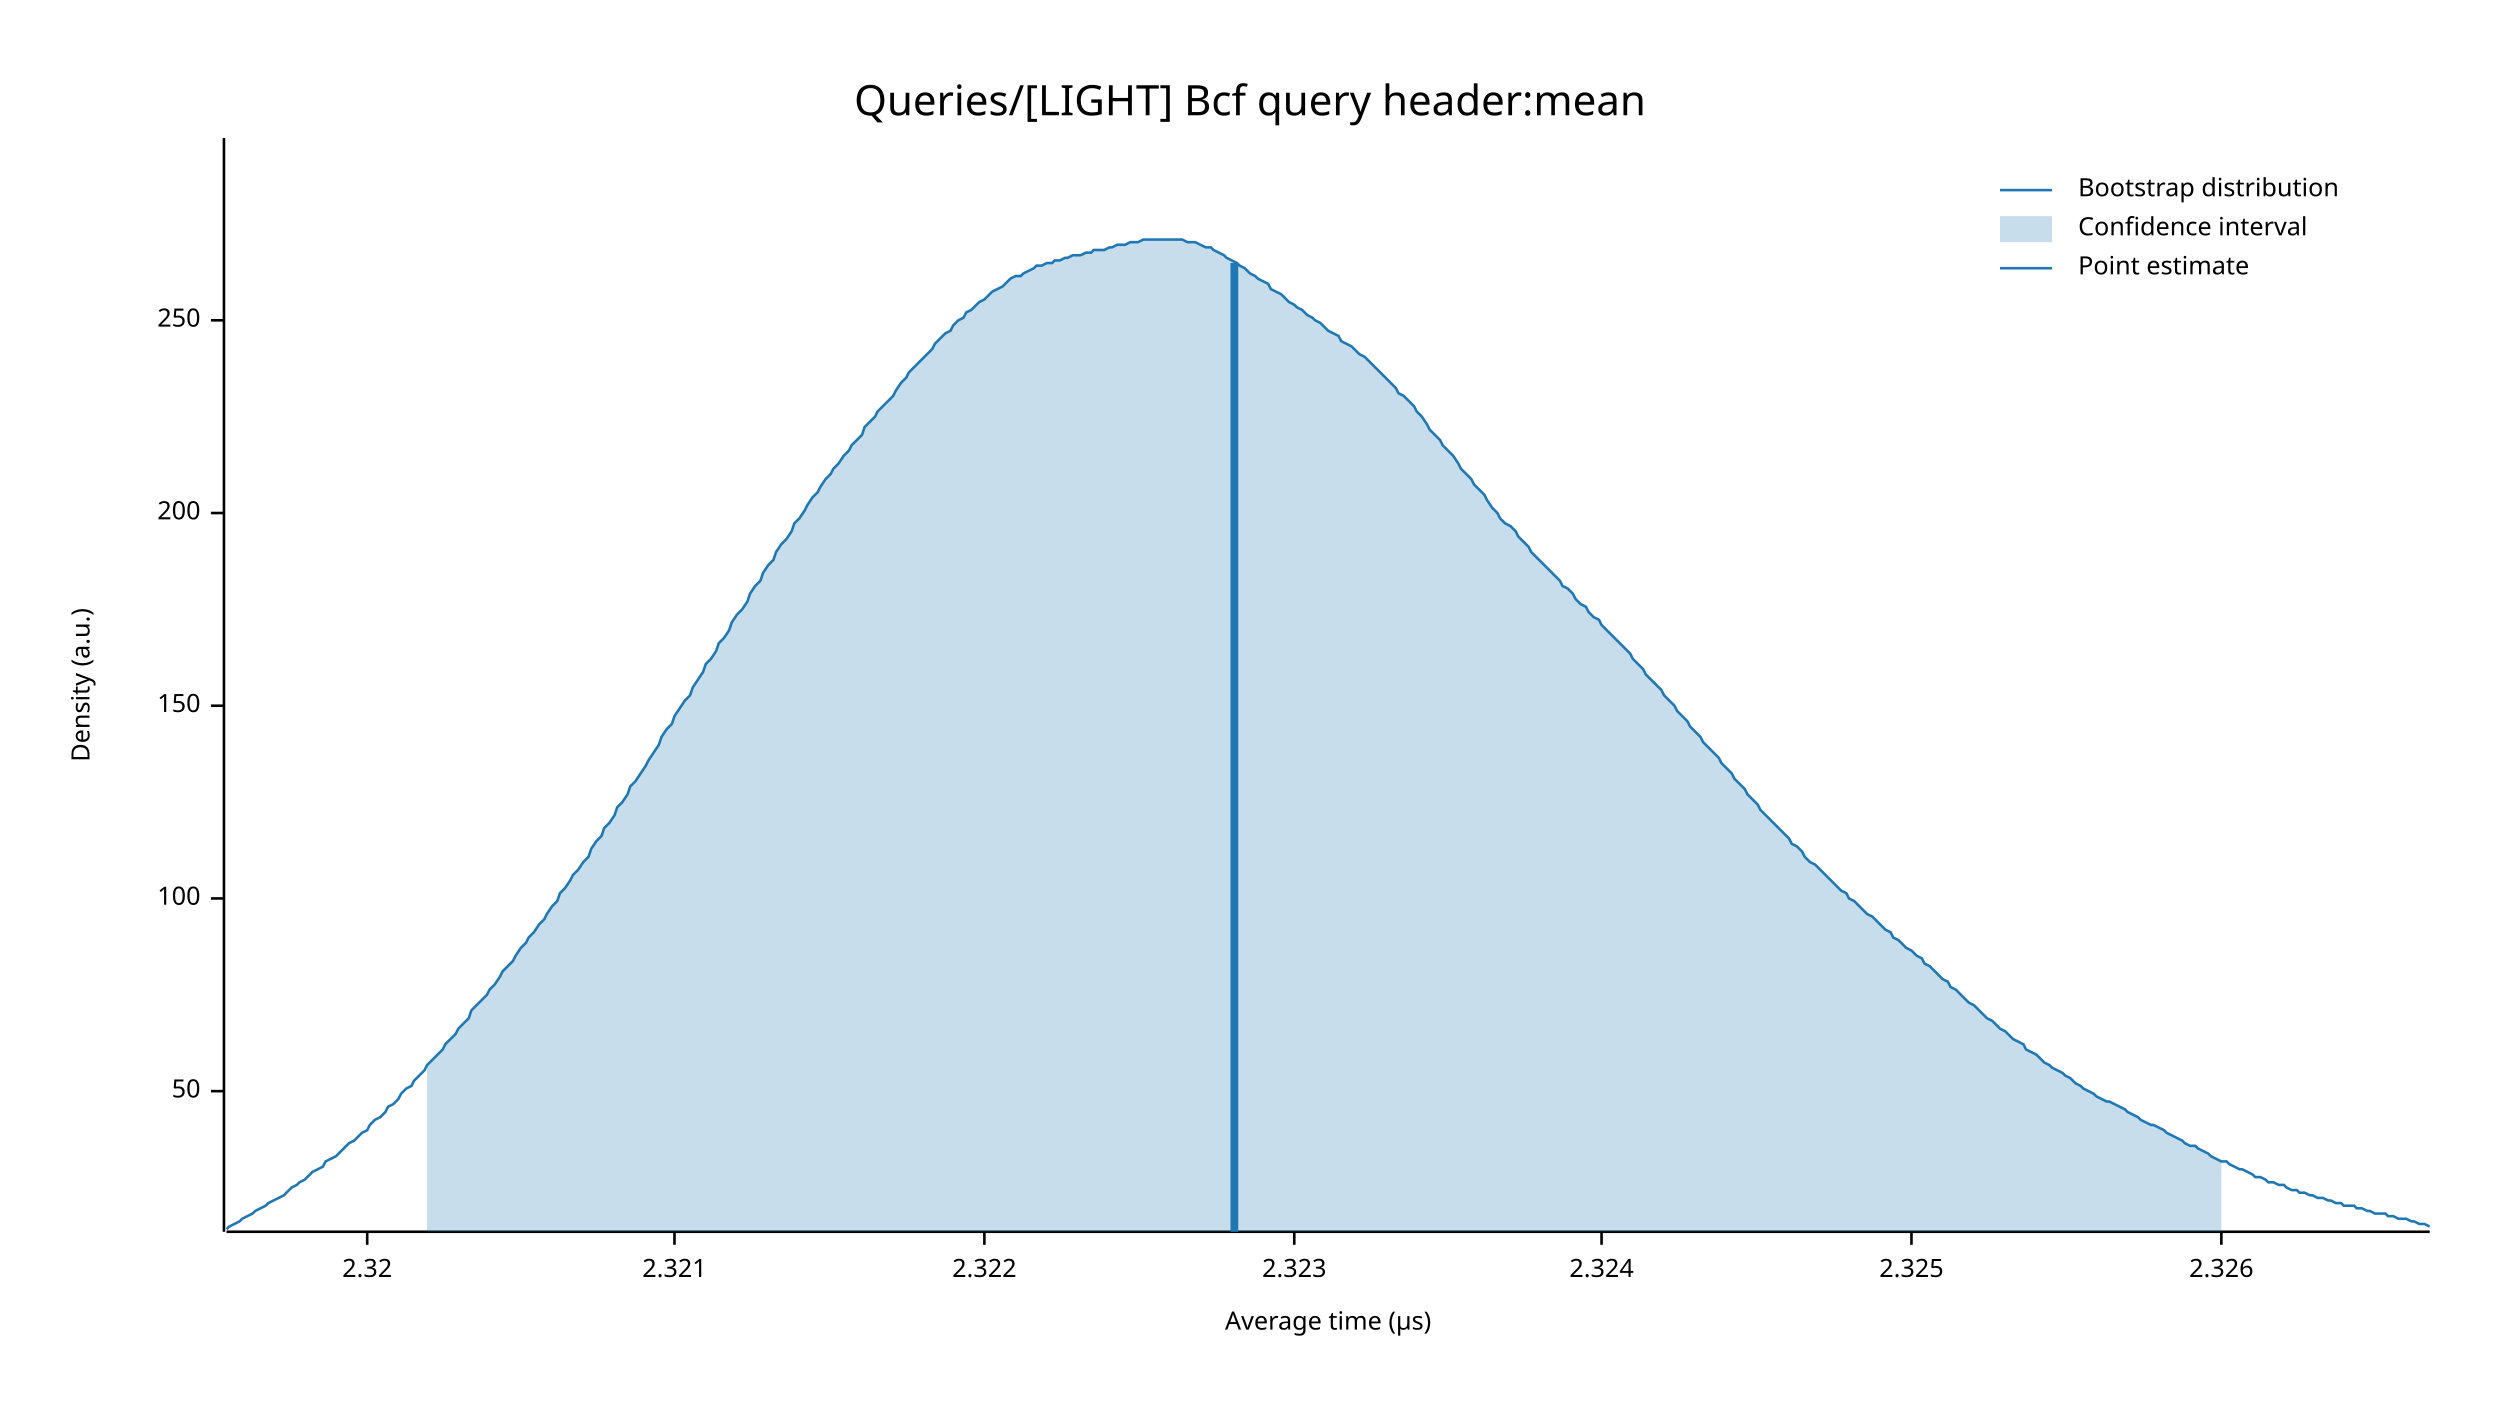
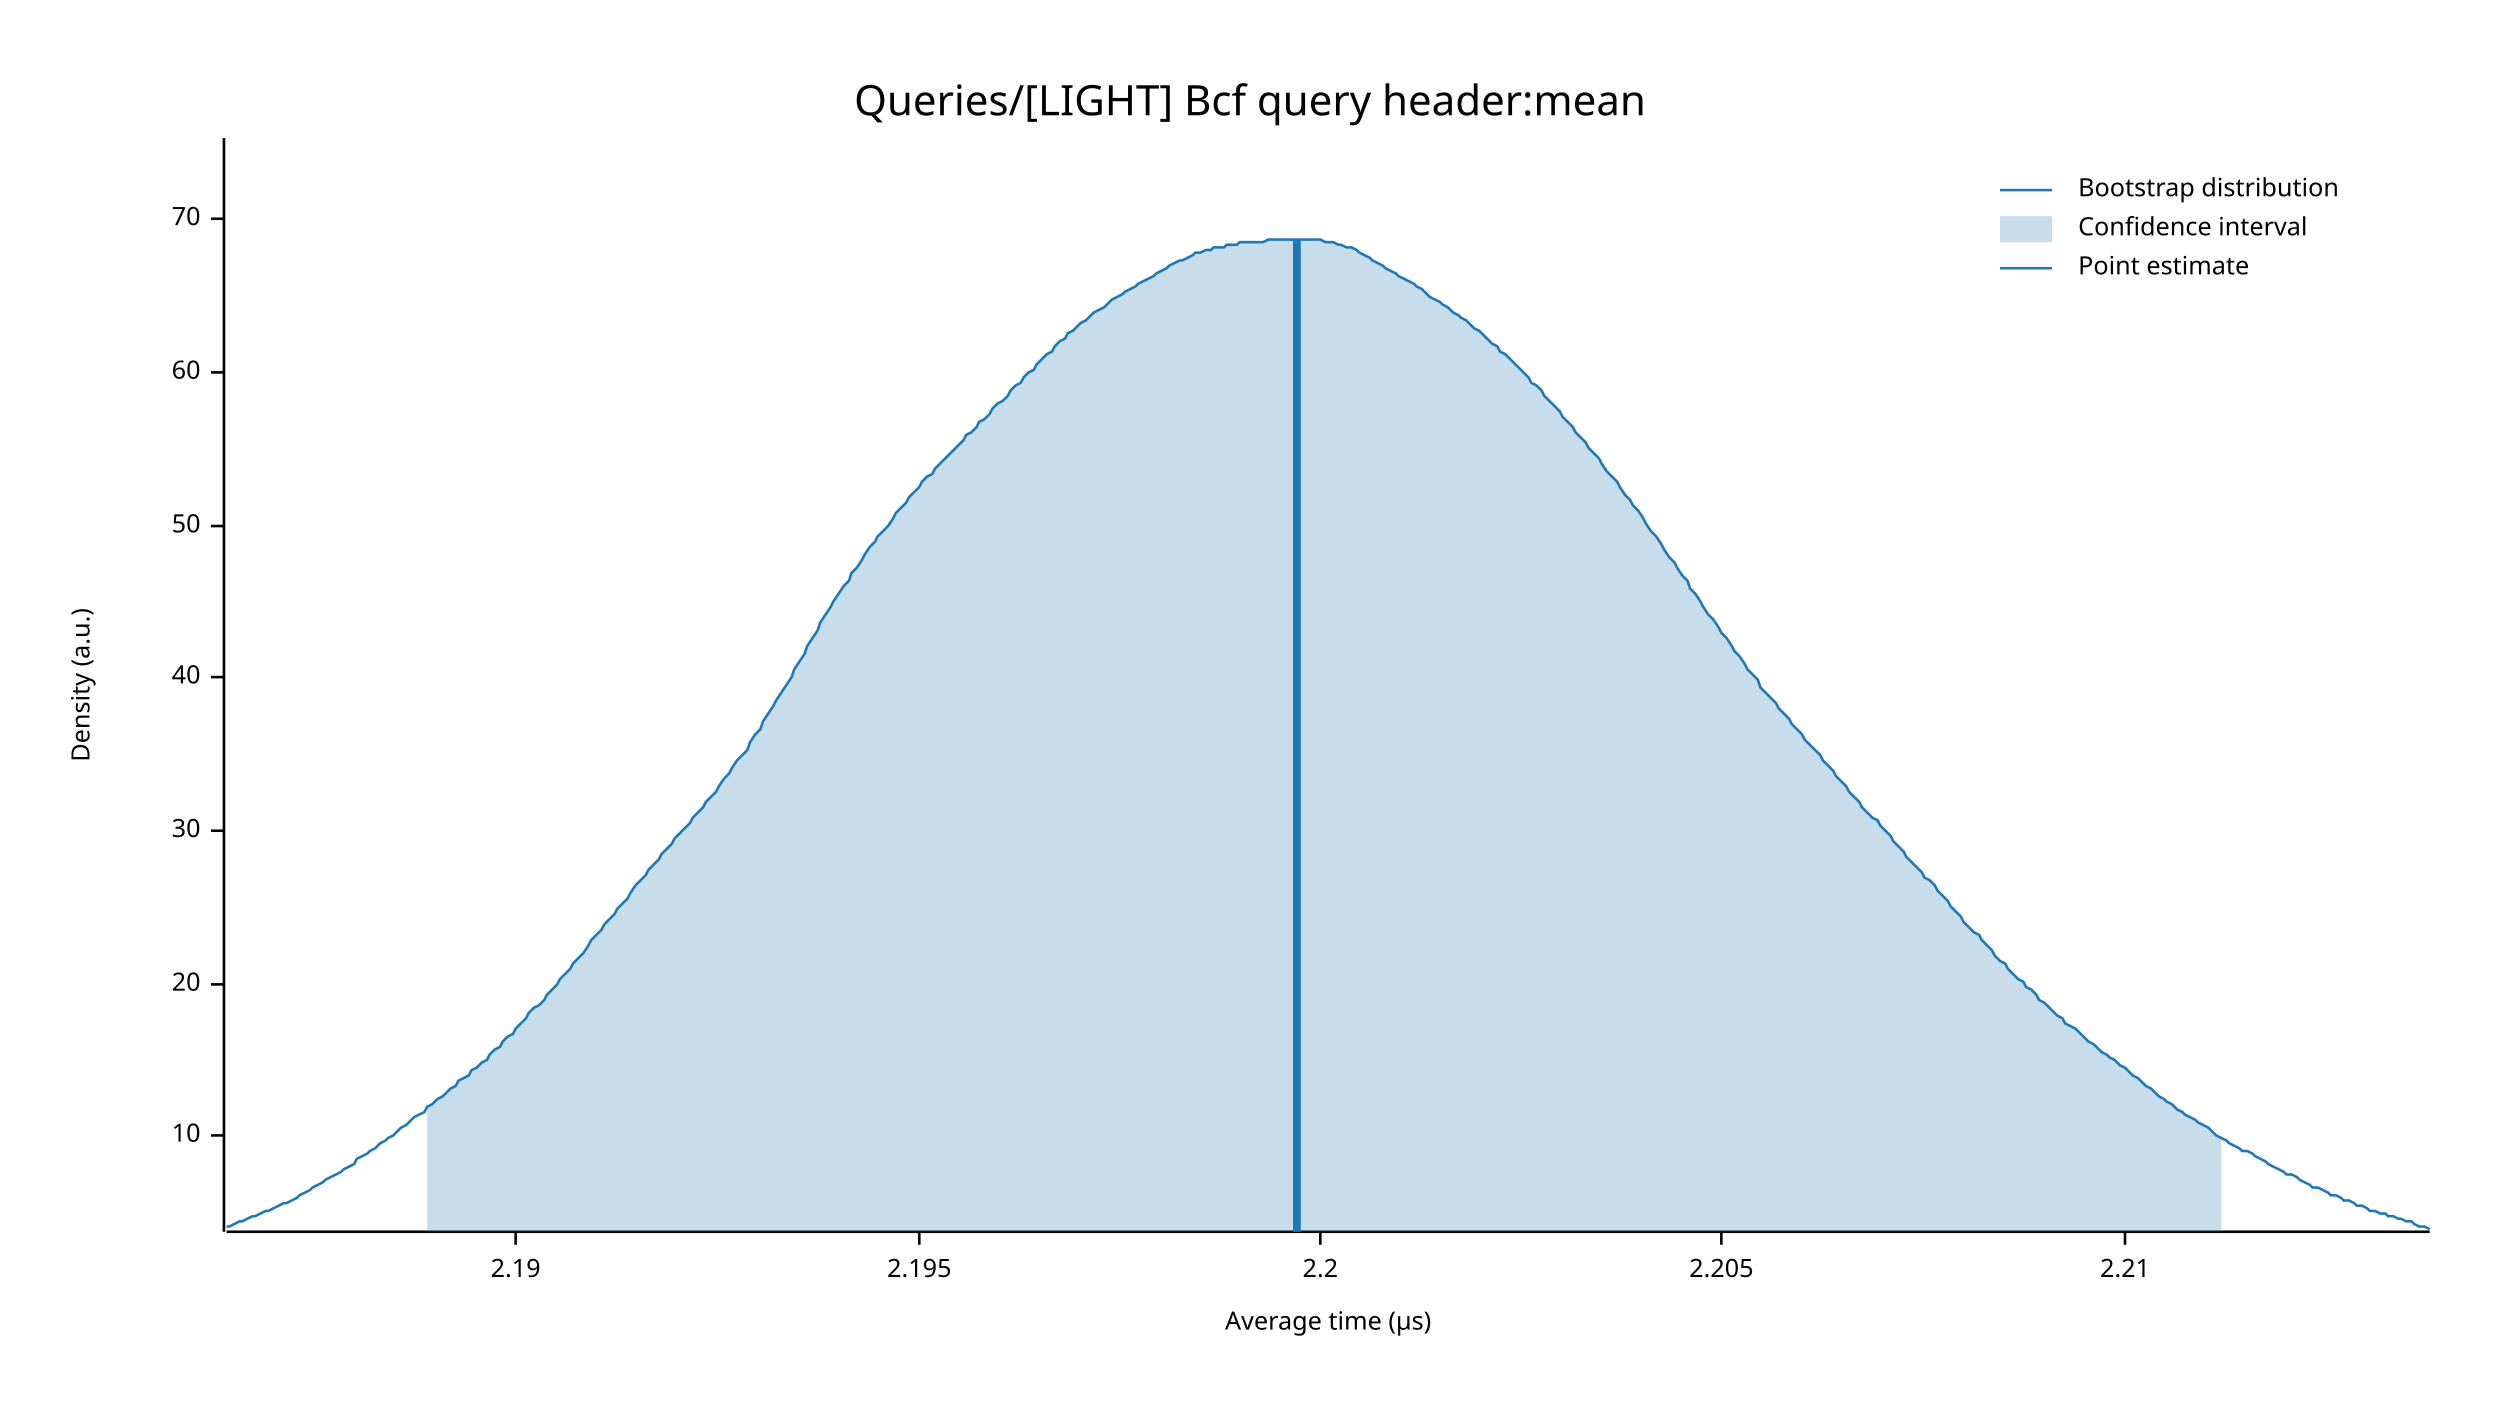
<svg xmlns="http://www.w3.org/2000/svg" width="960" height="540" viewBox="0 0 960 540">
  <text x="480" y="32" dy="0.76em" text-anchor="middle" font-family="sans-serif" font-size="16.129" opacity="1" fill="#000000">
Queries/[LIGHT] Bcf query header:mean
</text>
  <text x="27" y="263" dy="0.76em" text-anchor="middle" font-family="sans-serif" font-size="9.677" opacity="1" fill="#000000" transform="rotate(270, 27, 263)">
Density (a.u.)
</text>
  <text x="510" y="513" dy="-0.5ex" text-anchor="middle" font-family="sans-serif" font-size="9.677" opacity="1" fill="#000000">
Average time (µs)
</text>
  <polyline fill="none" opacity="1" stroke="#000000" stroke-width="1" points="86,53 86,473 " />
-   <text x="77" y="419" dy="0.5ex" text-anchor="end" font-family="sans-serif" font-size="9.677" opacity="1" fill="#000000">
+   <text x="77" y="436" dy="0.5ex" text-anchor="end" font-family="sans-serif" font-size="9.677" opacity="1" fill="#000000">
+ 10
+ </text>
+   <polyline fill="none" opacity="1" stroke="#000000" stroke-width="1" points="81,436 86,436 " />
+   <text x="77" y="378" dy="0.5ex" text-anchor="end" font-family="sans-serif" font-size="9.677" opacity="1" fill="#000000">
+ 20
+ </text>
+   <polyline fill="none" opacity="1" stroke="#000000" stroke-width="1" points="81,378 86,378 " />
+   <text x="77" y="319" dy="0.5ex" text-anchor="end" font-family="sans-serif" font-size="9.677" opacity="1" fill="#000000">
+ 30
+ </text>
+   <polyline fill="none" opacity="1" stroke="#000000" stroke-width="1" points="81,319 86,319 " />
+   <text x="77" y="260" dy="0.5ex" text-anchor="end" font-family="sans-serif" font-size="9.677" opacity="1" fill="#000000">
+ 40
+ </text>
+   <polyline fill="none" opacity="1" stroke="#000000" stroke-width="1" points="81,260 86,260 " />
+   <text x="77" y="202" dy="0.5ex" text-anchor="end" font-family="sans-serif" font-size="9.677" opacity="1" fill="#000000">
50
</text>
-   <polyline fill="none" opacity="1" stroke="#000000" stroke-width="1" points="81,419 86,419 " />
-   <text x="77" y="345" dy="0.5ex" text-anchor="end" font-family="sans-serif" font-size="9.677" opacity="1" fill="#000000">
- 100
+   <polyline fill="none" opacity="1" stroke="#000000" stroke-width="1" points="81,202 86,202 " />
+   <text x="77" y="143" dy="0.5ex" text-anchor="end" font-family="sans-serif" font-size="9.677" opacity="1" fill="#000000">
+ 60
</text>
-   <polyline fill="none" opacity="1" stroke="#000000" stroke-width="1" points="81,345 86,345 " />
-   <text x="77" y="271" dy="0.5ex" text-anchor="end" font-family="sans-serif" font-size="9.677" opacity="1" fill="#000000">
- 150
+   <polyline fill="none" opacity="1" stroke="#000000" stroke-width="1" points="81,143 86,143 " />
+   <text x="77" y="84" dy="0.5ex" text-anchor="end" font-family="sans-serif" font-size="9.677" opacity="1" fill="#000000">
+ 70
</text>
-   <polyline fill="none" opacity="1" stroke="#000000" stroke-width="1" points="81,271 86,271 " />
-   <text x="77" y="197" dy="0.5ex" text-anchor="end" font-family="sans-serif" font-size="9.677" opacity="1" fill="#000000">
- 200
+   <polyline fill="none" opacity="1" stroke="#000000" stroke-width="1" points="81,84 86,84 " />
+   <polyline fill="none" opacity="1" stroke="#000000" stroke-width="1" points="87,473 933,473 " />
+   <text x="198" y="483" dy="0.76em" text-anchor="middle" font-family="sans-serif" font-size="9.677" opacity="1" fill="#000000">
+ 2.19
</text>
-   <polyline fill="none" opacity="1" stroke="#000000" stroke-width="1" points="81,197 86,197 " />
-   <text x="77" y="123" dy="0.5ex" text-anchor="end" font-family="sans-serif" font-size="9.677" opacity="1" fill="#000000">
- 250
+   <polyline fill="none" opacity="1" stroke="#000000" stroke-width="1" points="198,473 198,478 " />
+   <text x="353" y="483" dy="0.76em" text-anchor="middle" font-family="sans-serif" font-size="9.677" opacity="1" fill="#000000">
+ 2.195
</text>
-   <polyline fill="none" opacity="1" stroke="#000000" stroke-width="1" points="81,123 86,123 " />
-   <polyline fill="none" opacity="1" stroke="#000000" stroke-width="1" points="87,473 933,473 " />
-   <text x="141" y="483" dy="0.76em" text-anchor="middle" font-family="sans-serif" font-size="9.677" opacity="1" fill="#000000">
- 2.32
+   <polyline fill="none" opacity="1" stroke="#000000" stroke-width="1" points="353,473 353,478 " />
+   <text x="507" y="483" dy="0.76em" text-anchor="middle" font-family="sans-serif" font-size="9.677" opacity="1" fill="#000000">
+ 2.2
</text>
-   <polyline fill="none" opacity="1" stroke="#000000" stroke-width="1" points="141,473 141,478 " />
-   <text x="259" y="483" dy="0.76em" text-anchor="middle" font-family="sans-serif" font-size="9.677" opacity="1" fill="#000000">
- 2.321
+   <polyline fill="none" opacity="1" stroke="#000000" stroke-width="1" points="507,473 507,478 " />
+   <text x="661" y="483" dy="0.76em" text-anchor="middle" font-family="sans-serif" font-size="9.677" opacity="1" fill="#000000">
+ 2.205
</text>
-   <polyline fill="none" opacity="1" stroke="#000000" stroke-width="1" points="259,473 259,478 " />
-   <text x="378" y="483" dy="0.76em" text-anchor="middle" font-family="sans-serif" font-size="9.677" opacity="1" fill="#000000">
- 2.322
+   <polyline fill="none" opacity="1" stroke="#000000" stroke-width="1" points="661,473 661,478 " />
+   <text x="816" y="483" dy="0.76em" text-anchor="middle" font-family="sans-serif" font-size="9.677" opacity="1" fill="#000000">
+ 2.21
</text>
-   <polyline fill="none" opacity="1" stroke="#000000" stroke-width="1" points="378,473 378,478 " />
-   <text x="497" y="483" dy="0.76em" text-anchor="middle" font-family="sans-serif" font-size="9.677" opacity="1" fill="#000000">
- 2.323
- </text>
-   <polyline fill="none" opacity="1" stroke="#000000" stroke-width="1" points="497,473 497,478 " />
-   <text x="615" y="483" dy="0.76em" text-anchor="middle" font-family="sans-serif" font-size="9.677" opacity="1" fill="#000000">
- 2.324
- </text>
-   <polyline fill="none" opacity="1" stroke="#000000" stroke-width="1" points="615,473 615,478 " />
-   <text x="734" y="483" dy="0.76em" text-anchor="middle" font-family="sans-serif" font-size="9.677" opacity="1" fill="#000000">
- 2.325
- </text>
-   <polyline fill="none" opacity="1" stroke="#000000" stroke-width="1" points="734,473 734,478 " />
-   <text x="853" y="483" dy="0.76em" text-anchor="middle" font-family="sans-serif" font-size="9.677" opacity="1" fill="#000000">
- 2.326
- </text>
-   <polyline fill="none" opacity="1" stroke="#000000" stroke-width="1" points="853,473 853,478 " />
-   <polyline fill="none" opacity="1" stroke="#1F78B4" stroke-width="1" points="87,472 88,471 90,470 92,469 93,468 95,467 97,466 98,465 100,464 102,463 103,462 105,461 107,460 109,459 110,458 112,456 114,455 115,454 117,453 119,451 120,450 122,449 124,448 125,446 127,445 129,444 131,442 132,441 134,439 136,438 137,437 139,435 141,434 142,432 144,430 146,429 148,427 149,425 151,424 153,422 154,420 156,418 158,417 159,415 161,413 163,411 164,409 166,407 168,405 170,403 171,401 173,399 175,397 176,395 178,393 180,391 181,388 183,386 185,384 187,382 188,380 190,378 192,375 193,373 195,371 197,369 198,367 200,364 202,362 203,360 205,358 207,355 209,353 210,351 212,348 214,346 215,343 217,341 219,338 220,336 222,334 224,331 226,329 227,326 229,323 231,321 232,318 234,316 236,313 237,310 239,308 241,305 242,302 244,300 246,297 248,294 249,292 251,289 253,286 254,283 256,280 258,278 259,275 261,272 263,269 265,267 266,264 268,261 270,258 271,255 273,253 275,250 276,247 278,245 280,242 281,239 283,236 285,234 287,231 288,228 290,225 292,223 293,220 295,217 297,215 298,212 300,209 302,207 304,204 305,201 307,199 309,196 310,194 312,191 314,189 315,187 317,184 319,182 320,180 322,178 324,175 326,173 327,171 329,169 331,167 332,164 334,162 336,160 337,158 339,156 341,154 343,152 344,150 346,147 348,145 349,143 351,141 353,139 354,138 356,136 358,134 359,132 361,130 363,128 365,127 366,125 368,123 370,122 371,120 373,119 375,117 376,116 378,115 380,113 381,112 383,111 385,110 387,108 388,107 390,106 392,106 393,105 395,104 397,103 398,102 400,102 402,101 404,101 405,100 407,100 409,99 410,99 412,98 414,98 415,98 417,97 419,97 420,96 422,96 424,96 426,95 427,95 429,94 431,94 432,94 434,93 436,93 437,93 439,92 441,92 443,92 444,92 446,92 448,92 449,92 451,92 453,92 454,92 456,93 458,93 459,93 461,94 463,95 465,95 466,96 468,97 470,98 471,99 473,100 475,101 476,102 478,103 480,105 482,106 483,107 485,108 487,109 488,111 490,112 492,113 493,114 495,116 497,117 498,118 500,119 502,121 504,122 505,123 507,124 509,126 510,127 512,128 514,129 515,131 517,132 519,133 521,135 522,136 524,137 526,139 527,140 529,142 531,144 532,145 534,147 536,149 537,151 539,152 541,154 543,156 544,158 546,160 548,163 549,165 551,167 553,169 554,171 556,173 558,175 560,178 561,180 563,182 565,184 566,186 568,188 570,190 571,192 573,195 575,197 576,199 578,201 580,202 582,204 583,206 585,208 587,210 588,212 590,214 592,216 593,217 595,219 597,221 599,223 600,225 602,226 604,228 605,230 607,232 609,233 610,235 612,237 614,238 615,240 617,242 619,244 621,246 622,247 624,249 626,251 627,253 629,255 631,257 632,259 634,261 636,263 638,265 639,267 641,269 643,271 644,273 646,275 648,277 649,279 651,281 653,283 654,285 656,287 658,289 660,291 661,293 663,295 665,297 666,299 668,301 670,303 671,305 673,307 675,309 676,311 678,313 680,315 682,317 683,318 685,320 687,322 688,324 690,325 692,327 693,329 695,331 697,332 699,334 700,335 702,337 704,339 705,340 707,342 709,343 710,345 712,346 714,348 715,349 717,351 719,352 721,354 722,355 724,357 726,358 727,360 729,361 731,363 732,364 734,365 736,367 738,368 739,370 741,371 743,373 744,374 746,376 748,377 749,379 751,380 753,382 754,383 756,385 758,386 760,388 761,389 763,391 765,392 766,393 768,395 770,396 771,397 773,399 775,400 777,401 778,403 780,404 782,405 783,406 785,408 787,409 788,410 790,411 792,412 793,413 795,414 797,416 799,417 800,418 802,419 804,420 805,421 807,422 809,423 810,423 812,424 814,425 816,426 817,427 819,428 821,429 822,430 824,431 826,432 827,432 829,433 831,434 832,435 834,436 836,437 838,438 839,439 841,440 843,440 844,441 846,442 848,443 849,444 851,445 853,446 855,446 856,447 858,448 860,449 861,449 863,450 865,451 866,452 868,452 870,453 871,454 873,454 875,455 877,455 878,456 880,457 882,457 883,458 885,458 887,459 888,459 890,460 892,460 894,461 895,461 897,462 899,462 900,463 902,463 904,463 905,464 907,464 909,465 910,465 912,466 914,466 916,466 917,467 919,467 921,468 922,468 924,468 926,469 927,469 929,470 931,470 933,471 " />
-   <polygon opacity="0.25" fill="#1F78B4" points="164,409 166,407 168,405 170,403 171,401 173,399 175,397 176,395 178,393 180,391 181,388 183,386 185,384 187,382 188,380 190,378 192,375 193,373 195,371 197,369 198,367 200,364 202,362 203,360 205,358 207,355 209,353 210,351 212,348 214,346 215,343 217,341 219,338 220,336 222,334 224,331 226,329 227,326 229,323 231,321 232,318 234,316 236,313 237,310 239,308 241,305 242,302 244,300 246,297 248,294 249,292 251,289 253,286 254,283 256,280 258,278 259,275 261,272 263,269 265,267 266,264 268,261 270,258 271,255 273,253 275,250 276,247 278,245 280,242 281,239 283,236 285,234 287,231 288,228 290,225 292,223 293,220 295,217 297,215 298,212 300,209 302,207 304,204 305,201 307,199 309,196 310,194 312,191 314,189 315,187 317,184 319,182 320,180 322,178 324,175 326,173 327,171 329,169 331,167 332,164 334,162 336,160 337,158 339,156 341,154 343,152 344,150 346,147 348,145 349,143 351,141 353,139 354,138 356,136 358,134 359,132 361,130 363,128 365,127 366,125 368,123 370,122 371,120 373,119 375,117 376,116 378,115 380,113 381,112 383,111 385,110 387,108 388,107 390,106 392,106 393,105 395,104 397,103 398,102 400,102 402,101 404,101 405,100 407,100 409,99 410,99 412,98 414,98 415,98 417,97 419,97 420,96 422,96 424,96 426,95 427,95 429,94 431,94 432,94 434,93 436,93 437,93 439,92 441,92 443,92 444,92 446,92 448,92 449,92 451,92 453,92 454,92 456,93 458,93 459,93 461,94 463,95 465,95 466,96 468,97 470,98 471,99 473,100 475,101 476,102 478,103 480,105 482,106 483,107 485,108 487,109 488,111 490,112 492,113 493,114 495,116 497,117 498,118 500,119 502,121 504,122 505,123 507,124 509,126 510,127 512,128 514,129 515,131 517,132 519,133 521,135 522,136 524,137 526,139 527,140 529,142 531,144 532,145 534,147 536,149 537,151 539,152 541,154 543,156 544,158 546,160 548,163 549,165 551,167 553,169 554,171 556,173 558,175 560,178 561,180 563,182 565,184 566,186 568,188 570,190 571,192 573,195 575,197 576,199 578,201 580,202 582,204 583,206 585,208 587,210 588,212 590,214 592,216 593,217 595,219 597,221 599,223 600,225 602,226 604,228 605,230 607,232 609,233 610,235 612,237 614,238 615,240 617,242 619,244 621,246 622,247 624,249 626,251 627,253 629,255 631,257 632,259 634,261 636,263 638,265 639,267 641,269 643,271 644,273 646,275 648,277 649,279 651,281 653,283 654,285 656,287 658,289 660,291 661,293 663,295 665,297 666,299 668,301 670,303 671,305 673,307 675,309 676,311 678,313 680,315 682,317 683,318 685,320 687,322 688,324 690,325 692,327 693,329 695,331 697,332 699,334 700,335 702,337 704,339 705,340 707,342 709,343 710,345 712,346 714,348 715,349 717,351 719,352 721,354 722,355 724,357 726,358 727,360 729,361 731,363 732,364 734,365 736,367 738,368 739,370 741,371 743,373 744,374 746,376 748,377 749,379 751,380 753,382 754,383 756,385 758,386 760,388 761,389 763,391 765,392 766,393 768,395 770,396 771,397 773,399 775,400 777,401 778,403 780,404 782,405 783,406 785,408 787,409 788,410 790,411 792,412 793,413 795,414 797,416 799,417 800,418 802,419 804,420 805,421 807,422 809,423 810,423 812,424 814,425 816,426 817,427 819,428 821,429 822,430 824,431 826,432 827,432 829,433 831,434 832,435 834,436 836,437 838,438 839,439 841,440 843,440 844,441 846,442 848,443 849,444 851,445 853,446 853,473 164,473 " />
-   <polyline fill="none" opacity="1" stroke="#1F78B4" stroke-width="3" points="474,473 474,101 " />
+   <polyline fill="none" opacity="1" stroke="#000000" stroke-width="1" points="816,473 816,478 " />
+   <polyline fill="none" opacity="1" stroke="#1F78B4" stroke-width="1" points="87,471 88,471 90,470 92,469 93,469 95,468 97,467 98,467 100,466 102,465 103,465 105,464 107,463 109,462 110,462 112,461 114,460 115,459 117,458 119,457 120,456 122,455 124,454 125,453 127,452 129,451 131,450 132,449 134,448 136,447 137,445 139,444 141,443 142,442 144,441 146,439 148,438 149,437 151,436 153,434 154,433 156,432 158,430 159,429 161,428 163,427 164,425 166,424 168,422 170,421 171,420 173,418 175,417 176,415 178,414 180,413 181,411 183,410 185,408 187,407 188,405 190,403 192,402 193,400 195,398 197,397 198,395 200,393 202,391 203,389 205,387 207,386 209,384 210,382 212,380 214,378 215,376 217,374 219,372 220,370 222,368 224,366 226,363 227,361 229,359 231,357 232,355 234,353 236,351 237,349 239,347 241,345 242,343 244,340 246,338 248,336 249,334 251,332 253,330 254,328 256,326 258,324 259,322 261,320 263,318 265,316 266,314 268,312 270,310 271,308 273,306 275,304 276,302 278,299 280,297 281,295 283,292 285,290 287,288 288,285 290,282 292,280 293,277 295,274 297,271 298,269 300,266 302,263 304,260 305,257 307,254 309,251 310,248 312,245 314,242 315,239 317,236 319,233 320,231 322,228 324,225 326,223 327,220 329,218 331,215 332,213 334,210 336,208 337,206 339,204 341,202 343,199 344,197 346,195 348,193 349,191 351,189 353,187 354,185 356,183 358,182 359,180 361,178 363,176 365,174 366,173 368,171 370,169 371,167 373,166 375,164 376,162 378,161 380,159 381,157 383,155 385,154 387,152 388,150 390,148 392,147 393,145 395,143 397,142 398,140 400,138 402,136 404,135 405,133 407,131 409,130 410,128 412,127 414,125 415,124 417,123 419,121 420,120 422,119 424,118 426,116 427,115 429,114 431,113 432,112 434,111 436,110 437,109 439,108 441,107 443,106 444,105 446,104 448,103 449,102 451,101 453,100 454,100 456,99 458,98 459,97 461,97 463,96 465,96 466,95 468,95 470,95 471,94 473,94 475,94 476,93 478,93 480,93 482,93 483,93 485,93 487,92 488,92 490,92 492,92 493,92 495,92 497,92 498,92 500,92 502,92 504,92 505,92 507,92 509,93 510,93 512,93 514,94 515,94 517,95 519,95 521,96 522,97 524,98 526,99 527,100 529,101 531,102 532,103 534,104 536,105 537,106 539,107 541,108 543,109 544,110 546,111 548,113 549,114 551,115 553,116 554,117 556,118 558,120 560,121 561,122 563,123 565,125 566,126 568,127 570,129 571,130 573,132 575,133 576,135 578,136 580,138 582,140 583,141 585,143 587,145 588,147 590,148 592,150 593,152 595,154 597,156 599,158 600,160 602,162 604,164 605,166 607,168 609,170 610,172 612,174 614,176 615,178 617,181 619,183 621,185 622,187 624,190 626,192 627,194 629,196 631,199 632,201 634,204 636,206 638,209 639,211 641,214 643,216 644,218 646,221 648,223 649,226 651,228 653,231 654,233 656,236 658,238 660,241 661,243 663,245 665,248 666,250 668,252 670,255 671,257 673,259 675,261 676,264 678,266 680,268 682,270 683,272 685,274 687,276 688,278 690,280 692,282 693,284 695,286 697,288 699,290 700,292 702,294 704,296 705,298 707,300 709,302 710,304 712,306 714,308 715,310 717,312 719,314 721,315 722,317 724,319 726,321 727,323 729,325 731,327 732,329 734,331 736,333 738,335 739,337 741,338 743,340 744,342 746,344 748,346 749,348 751,350 753,352 754,354 756,356 758,358 760,359 761,361 763,363 765,365 766,367 768,369 770,370 771,372 773,374 775,376 777,377 778,379 780,380 782,382 783,384 785,385 787,387 788,388 790,390 792,391 793,393 795,394 797,395 799,397 800,398 802,400 804,401 805,402 807,404 809,405 810,406 812,407 814,409 816,410 817,411 819,413 821,414 822,415 824,417 826,418 827,419 829,421 831,422 832,423 834,424 836,426 838,427 839,428 841,429 843,430 844,431 846,432 848,433 849,434 851,436 853,437 855,438 856,439 858,440 860,441 861,442 863,442 865,443 866,444 868,445 870,446 871,447 873,448 875,449 877,450 878,451 880,451 882,452 883,453 885,454 887,455 888,456 890,456 892,457 894,458 895,459 897,459 899,460 900,461 902,461 904,462 905,463 907,463 909,464 910,465 912,465 914,466 916,466 917,467 919,467 921,468 922,468 924,469 926,469 927,470 929,471 931,471 933,472 " />
+   <polygon opacity="0.25" fill="#1F78B4" points="164,425 166,424 168,422 170,421 171,420 173,418 175,417 176,415 178,414 180,413 181,411 183,410 185,408 187,407 188,405 190,403 192,402 193,400 195,398 197,397 198,395 200,393 202,391 203,389 205,387 207,386 209,384 210,382 212,380 214,378 215,376 217,374 219,372 220,370 222,368 224,366 226,363 227,361 229,359 231,357 232,355 234,353 236,351 237,349 239,347 241,345 242,343 244,340 246,338 248,336 249,334 251,332 253,330 254,328 256,326 258,324 259,322 261,320 263,318 265,316 266,314 268,312 270,310 271,308 273,306 275,304 276,302 278,299 280,297 281,295 283,292 285,290 287,288 288,285 290,282 292,280 293,277 295,274 297,271 298,269 300,266 302,263 304,260 305,257 307,254 309,251 310,248 312,245 314,242 315,239 317,236 319,233 320,231 322,228 324,225 326,223 327,220 329,218 331,215 332,213 334,210 336,208 337,206 339,204 341,202 343,199 344,197 346,195 348,193 349,191 351,189 353,187 354,185 356,183 358,182 359,180 361,178 363,176 365,174 366,173 368,171 370,169 371,167 373,166 375,164 376,162 378,161 380,159 381,157 383,155 385,154 387,152 388,150 390,148 392,147 393,145 395,143 397,142 398,140 400,138 402,136 404,135 405,133 407,131 409,130 410,128 412,127 414,125 415,124 417,123 419,121 420,120 422,119 424,118 426,116 427,115 429,114 431,113 432,112 434,111 436,110 437,109 439,108 441,107 443,106 444,105 446,104 448,103 449,102 451,101 453,100 454,100 456,99 458,98 459,97 461,97 463,96 465,96 466,95 468,95 470,95 471,94 473,94 475,94 476,93 478,93 480,93 482,93 483,93 485,93 487,92 488,92 490,92 492,92 493,92 495,92 497,92 498,92 500,92 502,92 504,92 505,92 507,92 509,93 510,93 512,93 514,94 515,94 517,95 519,95 521,96 522,97 524,98 526,99 527,100 529,101 531,102 532,103 534,104 536,105 537,106 539,107 541,108 543,109 544,110 546,111 548,113 549,114 551,115 553,116 554,117 556,118 558,120 560,121 561,122 563,123 565,125 566,126 568,127 570,129 571,130 573,132 575,133 576,135 578,136 580,138 582,140 583,141 585,143 587,145 588,147 590,148 592,150 593,152 595,154 597,156 599,158 600,160 602,162 604,164 605,166 607,168 609,170 610,172 612,174 614,176 615,178 617,181 619,183 621,185 622,187 624,190 626,192 627,194 629,196 631,199 632,201 634,204 636,206 638,209 639,211 641,214 643,216 644,218 646,221 648,223 649,226 651,228 653,231 654,233 656,236 658,238 660,241 661,243 663,245 665,248 666,250 668,252 670,255 671,257 673,259 675,261 676,264 678,266 680,268 682,270 683,272 685,274 687,276 688,278 690,280 692,282 693,284 695,286 697,288 699,290 700,292 702,294 704,296 705,298 707,300 709,302 710,304 712,306 714,308 715,310 717,312 719,314 721,315 722,317 724,319 726,321 727,323 729,325 731,327 732,329 734,331 736,333 738,335 739,337 741,338 743,340 744,342 746,344 748,346 749,348 751,350 753,352 754,354 756,356 758,358 760,359 761,361 763,363 765,365 766,367 768,369 770,370 771,372 773,374 775,376 777,377 778,379 780,380 782,382 783,384 785,385 787,387 788,388 790,390 792,391 793,393 795,394 797,395 799,397 800,398 802,400 804,401 805,402 807,404 809,405 810,406 812,407 814,409 816,410 817,411 819,413 821,414 822,415 824,417 826,418 827,419 829,421 831,422 832,423 834,424 836,426 838,427 839,428 841,429 843,430 844,431 846,432 848,433 849,434 851,436 853,437 853,473 164,473 " />
+   <polyline fill="none" opacity="1" stroke="#1F78B4" stroke-width="3" points="498,473 498,92 " />
  <text x="798" y="68" dy="0.76em" text-anchor="start" font-family="sans-serif" font-size="9.677" opacity="1" fill="#000000">
Bootstrap distribution
</text>
  <text x="798" y="83" dy="0.76em" text-anchor="start" font-family="sans-serif" font-size="9.677" opacity="1" fill="#000000">
Confidence interval
</text>
  <text x="798" y="98" dy="0.76em" text-anchor="start" font-family="sans-serif" font-size="9.677" opacity="1" fill="#000000">
Point estimate
</text>
  <polyline fill="none" opacity="1" stroke="#1F78B4" stroke-width="1" points="768,73 788,73 " />
  <rect x="768" y="83" width="20" height="10" opacity="0.25" fill="#1F78B4" stroke="none" />
  <polyline fill="none" opacity="1" stroke="#1F78B4" stroke-width="1" points="768,103 788,103 " />
</svg>
